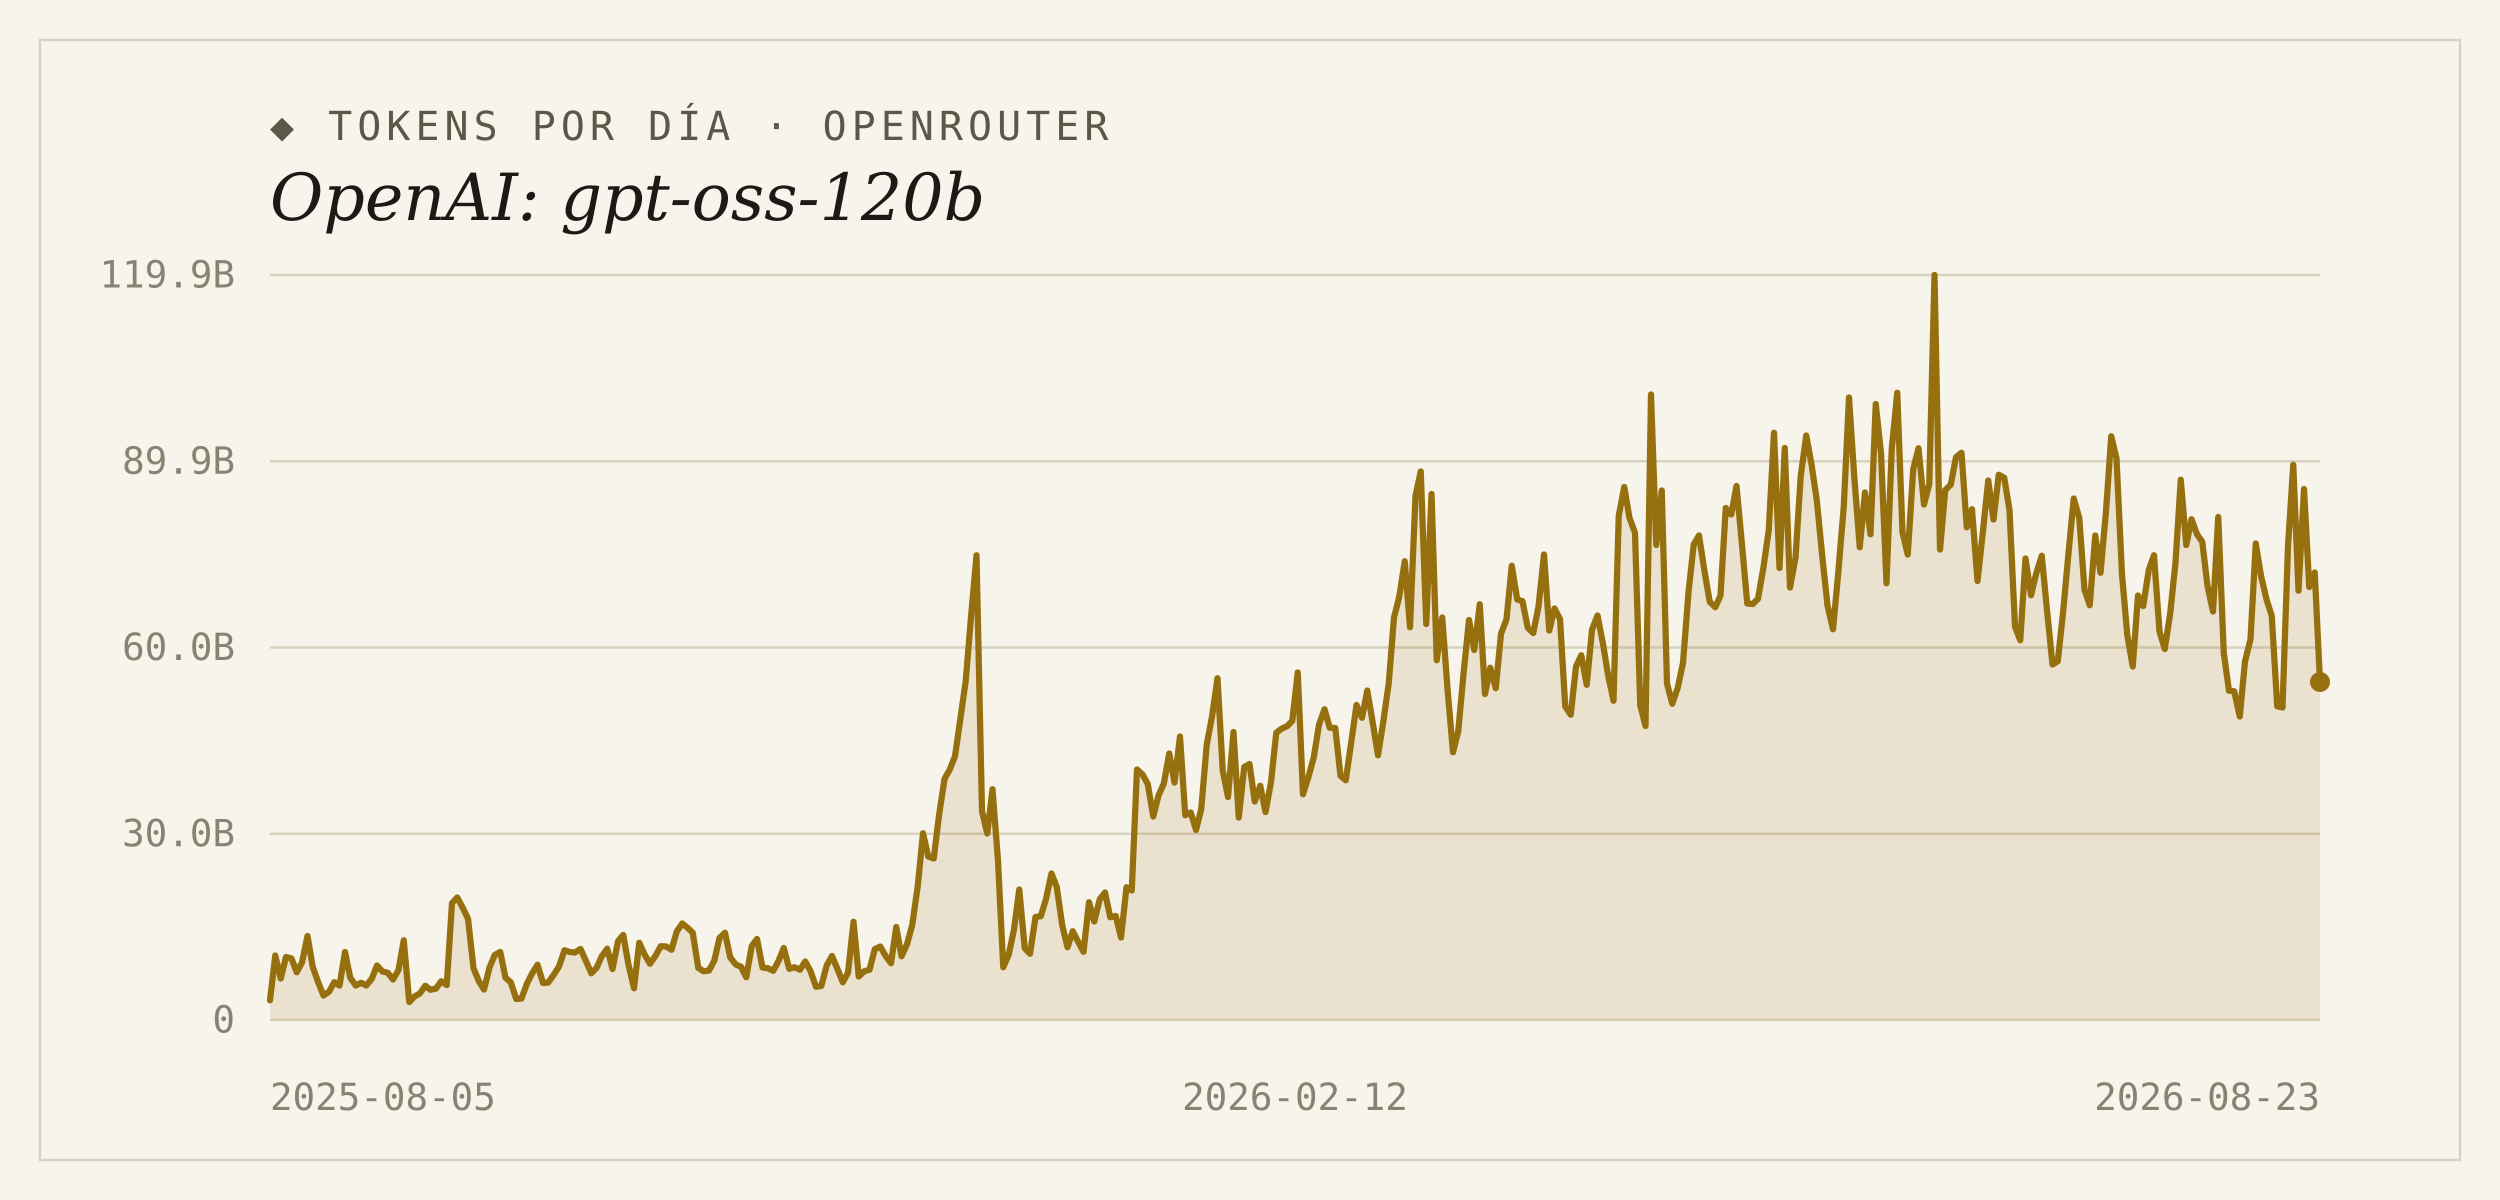
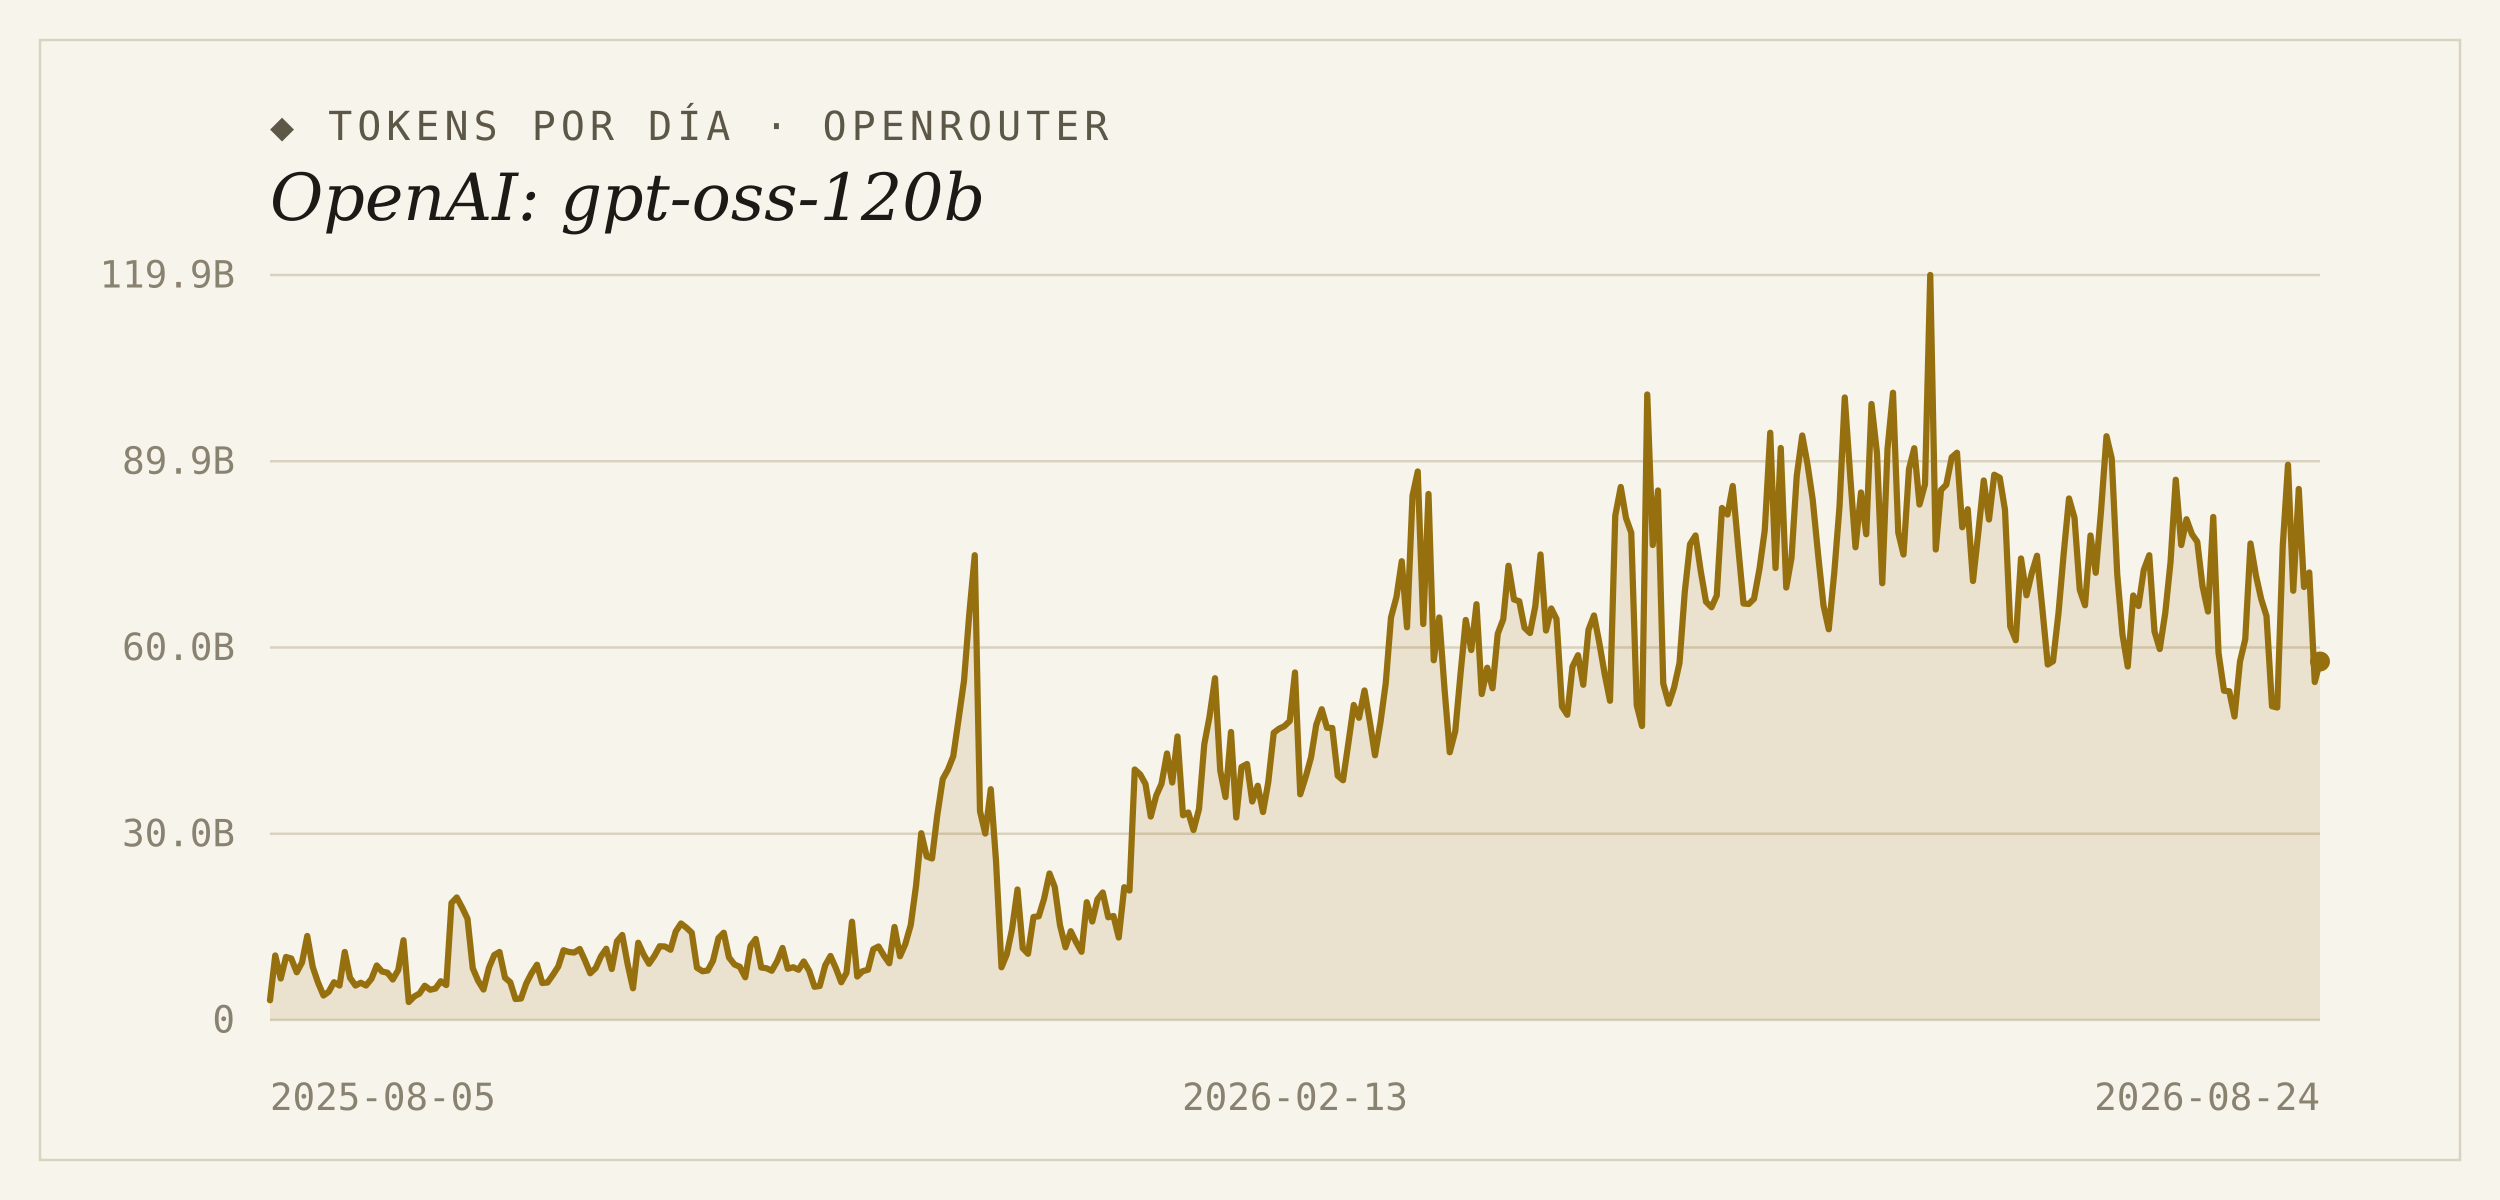
<svg xmlns="http://www.w3.org/2000/svg" width="1000" height="480" viewBox="0 0 1000 480">
  <rect width="1000" height="480" fill="#f7f4ec" />
  <rect x="16" y="16" width="968" height="448" fill="none" stroke="#d9d2bf" stroke-width="1" />
  <text x="108" y="56" font-family="'DejaVu Sans Mono', Consolas, monospace" font-size="16" letter-spacing="2" fill="#5d5748">◆ TOKENS POR DÍA · OPENROUTER</text>
  <text x="108" y="88" font-family="Georgia, 'DejaVu Serif', serif" font-size="26" font-style="italic" fill="#1c1a16">OpenAI: gpt-oss-120b</text>
  <line x1="108" y1="408.0" x2="928" y2="408.0" stroke="#d9d2bf" stroke-width="1" />
  <text x="94" y="413" text-anchor="end" font-family="'DejaVu Sans Mono', Consolas, monospace" font-size="15" fill="#8a8271">0</text>
  <line x1="108" y1="333.5" x2="928" y2="333.5" stroke="#d9d2bf" stroke-width="1" />
  <text x="94" y="338.5" text-anchor="end" font-family="'DejaVu Sans Mono', Consolas, monospace" font-size="15" fill="#8a8271">30.0B</text>
  <line x1="108" y1="259.0" x2="928" y2="259.0" stroke="#d9d2bf" stroke-width="1" />
  <text x="94" y="264" text-anchor="end" font-family="'DejaVu Sans Mono', Consolas, monospace" font-size="15" fill="#8a8271">60.0B</text>
  <line x1="108" y1="184.5" x2="928" y2="184.5" stroke="#d9d2bf" stroke-width="1" />
  <text x="94" y="189.5" text-anchor="end" font-family="'DejaVu Sans Mono', Consolas, monospace" font-size="15" fill="#8a8271">89.9B</text>
  <line x1="108" y1="110.0" x2="928" y2="110.0" stroke="#d9d2bf" stroke-width="1" />
  <text x="94" y="115" text-anchor="end" font-family="'DejaVu Sans Mono', Consolas, monospace" font-size="15" fill="#8a8271">119.9B</text>
-   <path d="M 108,408.0 L 108.0,400.1 L 110.1,382.2 L 112.3,391.4 L 114.4,382.8 L 116.6,383.4 L 118.7,388.9 L 120.8,385.0 L 123.0,374.4 L 125.1,386.8 L 127.3,393.0 L 129.4,398.2 L 131.6,396.7 L 133.7,392.9 L 135.8,394.2 L 138.0,380.8 L 140.1,391.1 L 142.3,394.2 L 144.4,393.1 L 146.5,394.2 L 148.7,391.5 L 150.8,386.2 L 153.0,388.6 L 155.1,389.1 L 157.2,391.8 L 159.4,388.0 L 161.5,376.1 L 163.7,400.8 L 165.8,398.6 L 167.9,397.4 L 170.1,394.3 L 172.2,395.9 L 174.4,395.4 L 176.5,392.5 L 178.7,394.0 L 180.8,361.2 L 182.9,359.0 L 185.1,363.1 L 187.2,367.5 L 189.4,387.3 L 191.5,392.4 L 193.6,395.8 L 195.8,387.0 L 197.9,382.0 L 200.1,380.8 L 202.2,391.1 L 204.3,392.9 L 206.5,399.6 L 208.6,399.4 L 210.8,393.4 L 212.9,389.3 L 215.0,385.9 L 217.2,393.2 L 219.3,393.0 L 221.5,389.9 L 223.6,386.6 L 225.8,380.1 L 227.9,380.8 L 230.0,381.0 L 232.2,379.6 L 234.3,384.2 L 236.5,389.3 L 238.6,387.2 L 240.7,382.5 L 242.9,379.5 L 245.0,387.6 L 247.2,376.5 L 249.3,374.0 L 251.4,385.9 L 253.6,395.3 L 255.7,377.1 L 257.9,381.9 L 260.0,385.5 L 262.2,382.3 L 264.3,378.5 L 266.4,378.6 L 268.6,379.9 L 270.7,372.6 L 272.9,369.4 L 275.0,371.1 L 277.1,373.1 L 279.3,387.1 L 281.4,388.5 L 283.6,388.2 L 285.7,384.3 L 287.8,375.2 L 290.0,373.1 L 292.1,383.0 L 294.3,385.8 L 296.4,386.7 L 298.5,390.9 L 300.7,378.4 L 302.8,375.6 L 305.0,387.0 L 307.1,387.3 L 309.3,388.3 L 311.4,384.4 L 313.5,379.2 L 315.7,387.5 L 317.8,386.9 L 320.0,387.9 L 322.1,384.6 L 324.2,388.4 L 326.4,394.7 L 328.5,394.4 L 330.7,386.1 L 332.8,382.4 L 334.9,387.4 L 337.1,392.9 L 339.2,389.1 L 341.4,368.7 L 343.5,390.6 L 345.7,388.5 L 347.8,387.9 L 349.9,379.7 L 352.1,378.6 L 354.2,382.3 L 356.4,385.3 L 358.5,370.8 L 360.6,382.5 L 362.8,377.7 L 364.9,370.0 L 367.1,354.4 L 369.2,333.3 L 371.3,342.6 L 373.5,343.4 L 375.6,326.2 L 377.8,311.6 L 379.9,307.8 L 382.0,302.5 L 384.2,287.2 L 386.3,272.3 L 388.5,245.7 L 390.6,222.1 L 392.8,324.5 L 394.9,333.4 L 397.0,315.7 L 399.2,344.3 L 401.3,386.9 L 403.5,381.8 L 405.6,371.8 L 407.7,355.8 L 409.9,379.3 L 412.0,381.5 L 414.2,366.8 L 416.3,366.5 L 418.4,359.6 L 420.6,349.4 L 422.7,354.8 L 424.9,370.1 L 427.0,378.9 L 429.1,372.5 L 431.3,376.8 L 433.4,380.7 L 435.6,360.9 L 437.7,368.6 L 439.9,359.7 L 442.0,357.0 L 444.1,366.9 L 446.3,366.4 L 448.4,375.0 L 450.6,354.9 L 452.7,356.2 L 454.8,307.8 L 457.0,309.8 L 459.1,313.6 L 461.3,326.6 L 463.4,318.2 L 465.5,313.5 L 467.7,301.4 L 469.8,313.0 L 472.0,294.6 L 474.1,326.1 L 476.3,325.0 L 478.4,332.0 L 480.5,323.6 L 482.7,297.8 L 484.8,286.7 L 487.0,271.3 L 489.1,308.3 L 491.2,318.8 L 493.4,292.8 L 495.5,327.0 L 497.7,306.8 L 499.8,305.6 L 501.9,320.6 L 504.1,314.3 L 506.2,324.8 L 508.4,312.9 L 510.5,293.1 L 512.6,291.5 L 514.8,290.5 L 516.9,288.4 L 519.1,269.0 L 521.2,317.7 L 523.4,310.7 L 525.5,303.0 L 527.6,289.9 L 529.8,283.7 L 531.9,291.1 L 534.1,291.2 L 536.2,310.3 L 538.3,312.1 L 540.5,296.9 L 542.6,282.0 L 544.8,287.1 L 546.9,276.2 L 549.0,288.5 L 551.2,302.1 L 553.3,288.8 L 555.5,273.3 L 557.6,247.0 L 559.7,238.7 L 561.9,224.5 L 564.0,250.9 L 566.2,198.3 L 568.3,188.6 L 570.5,249.6 L 572.6,197.6 L 574.7,264.1 L 576.9,247.0 L 579.0,275.5 L 581.2,300.9 L 583.3,292.5 L 585.4,269.6 L 587.6,248.0 L 589.7,260.0 L 591.9,241.7 L 594.0,277.6 L 596.1,267.1 L 598.3,275.3 L 600.4,253.5 L 602.6,247.7 L 604.7,226.3 L 606.9,239.8 L 609.0,240.5 L 611.1,251.1 L 613.3,253.2 L 615.4,242.6 L 617.6,221.8 L 619.7,252.2 L 621.8,243.4 L 624.0,247.6 L 626.1,282.6 L 628.3,285.9 L 630.4,266.6 L 632.5,262.1 L 634.7,273.9 L 636.8,251.9 L 639.0,246.2 L 641.1,257.0 L 643.2,269.8 L 645.4,280.3 L 647.5,206.3 L 649.7,194.8 L 651.8,207.2 L 654.0,213.1 L 656.1,282.1 L 658.2,290.4 L 660.4,157.8 L 662.5,218.0 L 664.7,196.2 L 666.8,273.4 L 668.9,281.5 L 671.1,275.1 L 673.2,265.2 L 675.4,236.9 L 677.5,217.7 L 679.6,214.2 L 681.8,228.5 L 683.9,240.7 L 686.1,242.9 L 688.2,238.2 L 690.3,203.2 L 692.5,205.8 L 694.6,194.4 L 696.8,217.9 L 698.9,241.4 L 701.1,241.6 L 703.2,239.5 L 705.3,227.5 L 707.5,212.1 L 709.6,173.1 L 711.8,227.2 L 713.9,179.2 L 716.0,235.0 L 718.2,223.2 L 720.3,190.3 L 722.5,174.2 L 724.6,185.7 L 726.7,200.0 L 728.9,222.4 L 731.0,242.2 L 733.2,251.7 L 735.3,229.1 L 737.5,202.7 L 739.6,159.0 L 741.7,190.6 L 743.9,218.9 L 746.0,197.0 L 748.2,213.7 L 750.3,161.6 L 752.4,181.3 L 754.6,233.3 L 756.7,179.6 L 758.9,157.1 L 761.0,213.0 L 763.1,221.8 L 765.3,187.6 L 767.4,179.3 L 769.6,201.8 L 771.7,193.7 L 773.8,110.0 L 776.0,219.8 L 778.1,196.0 L 780.3,193.9 L 782.4,182.9 L 784.6,181.1 L 786.7,210.9 L 788.8,203.7 L 791.0,232.4 L 793.1,213.2 L 795.3,192.2 L 797.4,207.8 L 799.5,189.9 L 801.7,191.1 L 803.8,204.0 L 806.0,250.6 L 808.1,256.1 L 810.2,223.4 L 812.4,238.1 L 814.5,229.3 L 816.7,222.3 L 818.8,244.1 L 821.0,265.8 L 823.1,264.5 L 825.2,245.2 L 827.4,221.2 L 829.5,199.4 L 831.7,207.1 L 833.8,235.9 L 835.9,242.1 L 838.1,214.2 L 840.2,229.1 L 842.4,204.5 L 844.5,174.5 L 846.6,183.4 L 848.8,229.8 L 850.9,253.9 L 853.1,266.6 L 855.2,238.2 L 857.3,242.4 L 859.5,228.0 L 861.6,222.1 L 863.8,252.6 L 865.9,259.6 L 868.1,245.2 L 870.2,225.0 L 872.3,191.9 L 874.5,218.0 L 876.6,207.7 L 878.8,213.7 L 880.9,216.7 L 883.0,234.4 L 885.2,244.6 L 887.3,206.8 L 889.5,261.1 L 891.6,276.3 L 893.7,276.5 L 895.9,286.6 L 898.0,264.6 L 900.2,255.7 L 902.3,217.4 L 904.4,230.3 L 906.6,239.7 L 908.7,246.4 L 910.9,282.5 L 913.0,283.0 L 915.2,218.4 L 917.3,185.9 L 919.4,236.3 L 921.6,195.6 L 923.7,234.8 L 925.9,229.0 L 928.0,272.8 L 928.0,408.0 Z" fill="#96700f" fill-opacity="0.14" />
-   <polyline points="108.0,400.1 110.1,382.2 112.3,391.4 114.4,382.8 116.6,383.4 118.7,388.9 120.8,385.0 123.0,374.4 125.1,386.8 127.3,393.0 129.4,398.2 131.6,396.7 133.7,392.9 135.8,394.2 138.0,380.8 140.1,391.1 142.3,394.2 144.4,393.1 146.5,394.2 148.7,391.5 150.8,386.2 153.0,388.6 155.1,389.1 157.2,391.8 159.4,388.0 161.5,376.1 163.7,400.8 165.8,398.6 167.9,397.4 170.1,394.3 172.2,395.9 174.4,395.4 176.5,392.5 178.7,394.0 180.8,361.2 182.9,359.0 185.1,363.1 187.2,367.5 189.4,387.3 191.5,392.4 193.6,395.8 195.8,387.0 197.9,382.0 200.1,380.8 202.2,391.1 204.3,392.9 206.5,399.6 208.6,399.4 210.8,393.4 212.9,389.3 215.0,385.9 217.2,393.2 219.3,393.0 221.5,389.9 223.6,386.6 225.8,380.1 227.9,380.8 230.0,381.0 232.2,379.6 234.3,384.2 236.5,389.3 238.6,387.2 240.7,382.5 242.9,379.5 245.0,387.6 247.2,376.5 249.3,374.0 251.4,385.9 253.6,395.3 255.7,377.1 257.9,381.9 260.0,385.5 262.2,382.3 264.3,378.5 266.4,378.6 268.6,379.9 270.7,372.6 272.9,369.4 275.0,371.1 277.1,373.1 279.3,387.1 281.4,388.5 283.6,388.2 285.7,384.3 287.8,375.2 290.0,373.1 292.1,383.0 294.3,385.8 296.4,386.7 298.5,390.9 300.7,378.4 302.8,375.6 305.0,387.0 307.1,387.3 309.3,388.3 311.4,384.4 313.5,379.2 315.7,387.5 317.8,386.9 320.0,387.9 322.1,384.6 324.2,388.4 326.4,394.7 328.5,394.4 330.7,386.1 332.8,382.4 334.9,387.4 337.1,392.9 339.2,389.1 341.4,368.7 343.5,390.6 345.7,388.5 347.8,387.9 349.9,379.7 352.1,378.6 354.2,382.3 356.4,385.3 358.5,370.8 360.6,382.5 362.8,377.7 364.9,370.0 367.1,354.4 369.2,333.3 371.3,342.6 373.5,343.4 375.6,326.2 377.8,311.6 379.9,307.8 382.0,302.5 384.2,287.2 386.3,272.3 388.5,245.7 390.6,222.1 392.8,324.5 394.9,333.4 397.0,315.7 399.2,344.3 401.3,386.9 403.5,381.8 405.6,371.8 407.7,355.8 409.9,379.3 412.0,381.5 414.2,366.8 416.3,366.5 418.4,359.6 420.6,349.4 422.7,354.8 424.9,370.1 427.0,378.9 429.1,372.5 431.3,376.8 433.4,380.7 435.6,360.9 437.7,368.6 439.9,359.7 442.0,357.0 444.1,366.9 446.3,366.4 448.4,375.0 450.6,354.9 452.7,356.2 454.8,307.8 457.0,309.8 459.1,313.6 461.3,326.6 463.4,318.2 465.5,313.5 467.7,301.4 469.8,313.0 472.0,294.6 474.1,326.1 476.3,325.0 478.4,332.0 480.5,323.6 482.7,297.8 484.8,286.7 487.0,271.3 489.1,308.3 491.2,318.8 493.4,292.8 495.5,327.0 497.7,306.8 499.8,305.6 501.9,320.6 504.1,314.3 506.2,324.8 508.4,312.9 510.5,293.1 512.6,291.5 514.8,290.5 516.9,288.4 519.1,269.0 521.2,317.7 523.4,310.7 525.5,303.0 527.6,289.9 529.8,283.7 531.9,291.1 534.1,291.2 536.2,310.3 538.3,312.1 540.5,296.9 542.6,282.0 544.8,287.1 546.9,276.2 549.0,288.5 551.2,302.1 553.3,288.8 555.5,273.3 557.6,247.0 559.7,238.7 561.9,224.5 564.0,250.9 566.2,198.3 568.3,188.6 570.5,249.6 572.6,197.6 574.7,264.1 576.9,247.0 579.0,275.5 581.2,300.9 583.3,292.5 585.4,269.6 587.6,248.0 589.7,260.0 591.9,241.7 594.0,277.6 596.1,267.1 598.3,275.3 600.4,253.5 602.6,247.7 604.7,226.3 606.9,239.8 609.0,240.5 611.1,251.1 613.3,253.2 615.4,242.6 617.6,221.8 619.7,252.2 621.8,243.4 624.0,247.6 626.1,282.6 628.3,285.9 630.4,266.6 632.5,262.1 634.7,273.9 636.8,251.9 639.0,246.2 641.1,257.0 643.2,269.8 645.4,280.3 647.5,206.3 649.7,194.8 651.8,207.2 654.0,213.1 656.1,282.1 658.2,290.4 660.4,157.8 662.5,218.0 664.7,196.2 666.8,273.4 668.9,281.5 671.1,275.1 673.2,265.2 675.4,236.9 677.5,217.7 679.6,214.2 681.8,228.5 683.9,240.7 686.1,242.9 688.2,238.2 690.3,203.2 692.5,205.8 694.6,194.4 696.8,217.9 698.9,241.4 701.1,241.6 703.2,239.5 705.3,227.5 707.5,212.1 709.6,173.1 711.8,227.2 713.9,179.2 716.0,235.0 718.2,223.2 720.3,190.3 722.5,174.2 724.6,185.7 726.7,200.0 728.9,222.4 731.0,242.2 733.2,251.7 735.3,229.1 737.5,202.7 739.6,159.0 741.7,190.6 743.9,218.9 746.0,197.0 748.2,213.7 750.3,161.6 752.4,181.3 754.6,233.3 756.7,179.6 758.9,157.1 761.0,213.0 763.1,221.8 765.3,187.6 767.4,179.3 769.6,201.8 771.7,193.7 773.8,110.0 776.0,219.8 778.1,196.0 780.3,193.9 782.4,182.9 784.6,181.1 786.7,210.9 788.8,203.7 791.0,232.4 793.1,213.2 795.3,192.2 797.4,207.8 799.5,189.9 801.7,191.1 803.8,204.0 806.0,250.6 808.1,256.1 810.2,223.4 812.4,238.1 814.5,229.3 816.7,222.3 818.8,244.1 821.0,265.8 823.1,264.5 825.2,245.2 827.4,221.2 829.5,199.4 831.7,207.1 833.8,235.9 835.9,242.1 838.1,214.2 840.2,229.1 842.4,204.5 844.5,174.5 846.6,183.4 848.8,229.8 850.9,253.9 853.1,266.6 855.2,238.2 857.3,242.4 859.5,228.0 861.6,222.1 863.8,252.6 865.9,259.6 868.1,245.2 870.2,225.0 872.3,191.9 874.5,218.0 876.6,207.7 878.8,213.7 880.9,216.7 883.0,234.4 885.2,244.6 887.3,206.8 889.5,261.1 891.6,276.3 893.7,276.5 895.9,286.6 898.0,264.6 900.2,255.7 902.3,217.4 904.4,230.3 906.6,239.7 908.7,246.4 910.9,282.5 913.0,283.0 915.2,218.4 917.3,185.9 919.4,236.3 921.6,195.6 923.7,234.8 925.9,229.0 928.0,272.8" fill="none" stroke="#96700f" stroke-width="2.5" stroke-linejoin="round" stroke-linecap="round" />
-   <circle cx="928.0" cy="272.8" r="4" fill="#96700f" />
+   <path d="M 108,408.0 L 108.0,400.1 L 110.1,382.2 L 112.3,391.4 L 114.4,382.8 L 116.5,383.4 L 118.7,388.9 L 120.8,385.0 L 122.9,374.4 L 125.1,386.8 L 127.2,393.0 L 129.4,398.2 L 131.5,396.7 L 133.6,392.9 L 135.8,394.2 L 137.9,380.8 L 140.0,391.1 L 142.2,394.2 L 144.3,393.1 L 146.4,394.2 L 148.6,391.5 L 150.7,386.2 L 152.8,388.6 L 155.0,389.1 L 157.1,391.8 L 159.3,388.0 L 161.4,376.1 L 163.5,400.8 L 165.7,398.6 L 167.8,397.4 L 169.9,394.3 L 172.1,395.9 L 174.2,395.4 L 176.3,392.5 L 178.5,394.0 L 180.6,361.2 L 182.7,359.0 L 184.9,363.1 L 187.0,367.5 L 189.1,387.3 L 191.3,392.4 L 193.4,395.8 L 195.6,387.0 L 197.7,382.0 L 199.8,380.8 L 202.0,391.1 L 204.1,392.9 L 206.2,399.6 L 208.4,399.4 L 210.5,393.4 L 212.6,389.3 L 214.8,385.9 L 216.9,393.2 L 219.0,393.0 L 221.2,389.9 L 223.3,386.6 L 225.4,380.1 L 227.6,380.8 L 229.7,381.0 L 231.9,379.6 L 234.0,384.2 L 236.1,389.3 L 238.3,387.2 L 240.4,382.5 L 242.5,379.5 L 244.7,387.6 L 246.8,376.5 L 248.9,374.0 L 251.1,385.9 L 253.2,395.3 L 255.3,377.1 L 257.5,381.9 L 259.6,385.5 L 261.8,382.3 L 263.9,378.5 L 266.0,378.6 L 268.2,379.9 L 270.3,372.6 L 272.4,369.4 L 274.6,371.1 L 276.7,373.1 L 278.8,387.1 L 281.0,388.5 L 283.1,388.2 L 285.2,384.3 L 287.4,375.2 L 289.5,373.1 L 291.6,383.0 L 293.8,385.8 L 295.9,386.7 L 298.1,390.9 L 300.2,378.4 L 302.3,375.6 L 304.5,387.0 L 306.6,387.3 L 308.7,388.3 L 310.9,384.4 L 313.0,379.2 L 315.1,387.5 L 317.3,386.9 L 319.4,387.9 L 321.5,384.6 L 323.7,388.4 L 325.8,394.7 L 327.9,394.4 L 330.1,386.1 L 332.2,382.4 L 334.4,387.4 L 336.5,392.9 L 338.6,389.1 L 340.8,368.7 L 342.9,390.6 L 345.0,388.5 L 347.2,387.9 L 349.3,379.7 L 351.4,378.6 L 353.6,382.3 L 355.7,385.3 L 357.8,370.8 L 360.0,382.5 L 362.1,377.7 L 364.3,370.0 L 366.4,354.4 L 368.5,333.3 L 370.7,342.6 L 372.8,343.4 L 374.9,326.2 L 377.1,311.6 L 379.2,307.8 L 381.3,302.5 L 383.5,287.2 L 385.6,272.3 L 387.7,245.7 L 389.9,222.1 L 392.0,324.5 L 394.1,333.4 L 396.3,315.7 L 398.4,344.3 L 400.6,386.9 L 402.7,381.8 L 404.8,371.8 L 407.0,355.8 L 409.1,379.3 L 411.2,381.5 L 413.4,366.8 L 415.5,366.5 L 417.6,359.6 L 419.8,349.4 L 421.9,354.8 L 424.0,370.1 L 426.2,378.9 L 428.3,372.5 L 430.4,376.8 L 432.6,380.7 L 434.7,360.9 L 436.9,368.6 L 439.0,359.7 L 441.1,357.0 L 443.3,366.9 L 445.4,366.4 L 447.5,375.0 L 449.7,354.9 L 451.8,356.2 L 453.9,307.8 L 456.1,309.8 L 458.2,313.6 L 460.3,326.6 L 462.5,318.2 L 464.6,313.5 L 466.8,301.4 L 468.9,313.0 L 471.0,294.6 L 473.2,326.1 L 475.3,325.0 L 477.4,332.0 L 479.6,323.6 L 481.7,297.8 L 483.8,286.7 L 486.0,271.3 L 488.1,308.3 L 490.2,318.8 L 492.4,292.8 L 494.5,327.0 L 496.6,306.8 L 498.8,305.6 L 500.9,320.6 L 503.1,314.3 L 505.2,324.8 L 507.3,312.9 L 509.5,293.1 L 511.6,291.5 L 513.7,290.5 L 515.9,288.4 L 518.0,269.0 L 520.1,317.7 L 522.3,310.7 L 524.4,303.0 L 526.5,289.9 L 528.7,283.7 L 530.8,291.1 L 532.9,291.2 L 535.1,310.3 L 537.2,312.1 L 539.4,296.9 L 541.5,282.0 L 543.6,287.1 L 545.8,276.2 L 547.9,288.5 L 550.0,302.1 L 552.2,288.8 L 554.3,273.3 L 556.4,247.0 L 558.6,238.7 L 560.7,224.5 L 562.8,250.9 L 565.0,198.3 L 567.1,188.6 L 569.3,249.6 L 571.4,197.6 L 573.5,264.1 L 575.7,247.0 L 577.8,275.5 L 579.9,300.9 L 582.1,292.5 L 584.2,269.6 L 586.3,248.0 L 588.5,260.0 L 590.6,241.7 L 592.7,277.6 L 594.9,267.1 L 597.0,275.3 L 599.1,253.5 L 601.3,247.7 L 603.4,226.3 L 605.6,239.8 L 607.7,240.5 L 609.8,251.1 L 612.0,253.2 L 614.1,242.6 L 616.2,221.8 L 618.4,252.2 L 620.5,243.4 L 622.6,247.6 L 624.8,282.6 L 626.9,285.9 L 629.0,266.6 L 631.2,262.1 L 633.3,273.9 L 635.4,251.9 L 637.6,246.2 L 639.7,257.0 L 641.9,269.8 L 644.0,280.3 L 646.1,206.3 L 648.3,194.8 L 650.4,207.2 L 652.5,213.1 L 654.7,282.1 L 656.8,290.4 L 658.9,157.8 L 661.1,218.0 L 663.2,196.2 L 665.3,273.4 L 667.5,281.5 L 669.6,275.1 L 671.8,265.2 L 673.9,236.9 L 676.0,217.7 L 678.2,214.2 L 680.3,228.5 L 682.4,240.7 L 684.6,242.9 L 686.7,238.2 L 688.8,203.2 L 691.0,205.8 L 693.1,194.4 L 695.2,217.9 L 697.4,241.4 L 699.5,241.6 L 701.6,239.5 L 703.8,227.5 L 705.9,212.1 L 708.1,173.1 L 710.2,227.2 L 712.3,179.2 L 714.5,235.0 L 716.6,223.2 L 718.7,190.3 L 720.9,174.2 L 723.0,185.7 L 725.1,200.0 L 727.3,222.4 L 729.4,242.2 L 731.5,251.7 L 733.7,229.1 L 735.8,202.7 L 737.9,159.0 L 740.1,190.6 L 742.2,218.9 L 744.4,197.0 L 746.5,213.7 L 748.6,161.6 L 750.8,181.3 L 752.9,233.3 L 755.0,179.6 L 757.2,157.1 L 759.3,213.0 L 761.4,221.8 L 763.6,187.6 L 765.7,179.3 L 767.8,201.8 L 770.0,193.7 L 772.1,110.0 L 774.3,219.8 L 776.4,196.0 L 778.5,193.9 L 780.7,182.9 L 782.8,181.1 L 784.9,210.9 L 787.1,203.7 L 789.2,232.4 L 791.3,213.2 L 793.5,192.2 L 795.6,207.8 L 797.7,189.9 L 799.9,191.1 L 802.0,204.0 L 804.1,250.6 L 806.3,256.1 L 808.4,223.4 L 810.6,238.1 L 812.7,229.3 L 814.8,222.3 L 817.0,244.1 L 819.1,265.8 L 821.2,264.5 L 823.4,245.2 L 825.5,221.2 L 827.6,199.4 L 829.8,207.1 L 831.9,235.9 L 834.0,242.1 L 836.2,214.2 L 838.3,229.1 L 840.4,204.5 L 842.6,174.5 L 844.7,183.4 L 846.9,229.8 L 849.0,253.9 L 851.1,266.6 L 853.3,238.2 L 855.4,242.4 L 857.5,228.0 L 859.7,222.1 L 861.8,252.6 L 863.9,259.6 L 866.1,245.2 L 868.2,225.0 L 870.3,191.9 L 872.5,218.0 L 874.6,207.7 L 876.8,213.7 L 878.9,216.7 L 881.0,234.4 L 883.2,244.6 L 885.3,206.8 L 887.4,261.1 L 889.6,276.3 L 891.7,276.5 L 893.8,286.6 L 896.0,264.6 L 898.1,255.7 L 900.2,217.4 L 902.4,230.3 L 904.5,239.7 L 906.6,246.4 L 908.8,282.5 L 910.9,283.0 L 913.1,218.4 L 915.2,185.9 L 917.3,236.3 L 919.5,195.6 L 921.6,234.8 L 923.7,229.0 L 925.9,272.8 L 928.0,264.6 L 928.0,408.0 Z" fill="#96700f" fill-opacity="0.14" />
+   <polyline points="108.0,400.1 110.1,382.2 112.3,391.4 114.4,382.8 116.5,383.4 118.7,388.9 120.8,385.0 122.9,374.4 125.1,386.8 127.2,393.0 129.4,398.2 131.5,396.7 133.6,392.9 135.8,394.2 137.9,380.8 140.0,391.1 142.2,394.2 144.3,393.1 146.4,394.2 148.6,391.5 150.7,386.2 152.8,388.6 155.0,389.1 157.1,391.8 159.3,388.0 161.4,376.1 163.5,400.8 165.7,398.6 167.8,397.4 169.9,394.3 172.1,395.9 174.2,395.4 176.3,392.5 178.5,394.0 180.6,361.2 182.7,359.0 184.9,363.1 187.0,367.5 189.1,387.3 191.3,392.4 193.4,395.8 195.6,387.0 197.7,382.0 199.8,380.8 202.0,391.1 204.1,392.9 206.2,399.6 208.4,399.4 210.5,393.4 212.6,389.3 214.8,385.9 216.9,393.2 219.0,393.0 221.2,389.9 223.3,386.6 225.4,380.1 227.6,380.8 229.7,381.0 231.9,379.6 234.0,384.2 236.1,389.3 238.3,387.2 240.4,382.5 242.5,379.5 244.7,387.6 246.8,376.5 248.9,374.0 251.1,385.9 253.2,395.3 255.3,377.1 257.5,381.9 259.6,385.5 261.8,382.3 263.9,378.5 266.0,378.6 268.2,379.9 270.3,372.6 272.4,369.4 274.6,371.1 276.7,373.1 278.8,387.1 281.0,388.5 283.1,388.2 285.2,384.3 287.4,375.2 289.5,373.1 291.6,383.0 293.8,385.8 295.9,386.7 298.1,390.9 300.2,378.4 302.3,375.6 304.5,387.0 306.6,387.3 308.7,388.3 310.9,384.4 313.0,379.2 315.1,387.5 317.3,386.9 319.4,387.9 321.5,384.6 323.7,388.4 325.8,394.7 327.9,394.4 330.1,386.1 332.2,382.4 334.4,387.4 336.5,392.9 338.6,389.1 340.8,368.7 342.9,390.6 345.0,388.5 347.2,387.9 349.3,379.7 351.4,378.6 353.6,382.3 355.7,385.3 357.8,370.8 360.0,382.5 362.1,377.7 364.3,370.0 366.4,354.4 368.5,333.3 370.7,342.6 372.8,343.4 374.9,326.2 377.1,311.6 379.2,307.8 381.3,302.5 383.5,287.2 385.6,272.3 387.7,245.7 389.9,222.1 392.0,324.5 394.1,333.4 396.3,315.7 398.4,344.3 400.6,386.9 402.7,381.8 404.8,371.8 407.0,355.8 409.1,379.3 411.2,381.5 413.4,366.8 415.5,366.5 417.6,359.6 419.8,349.4 421.9,354.8 424.0,370.1 426.2,378.9 428.3,372.5 430.4,376.8 432.6,380.7 434.7,360.9 436.9,368.6 439.0,359.7 441.1,357.0 443.3,366.9 445.4,366.4 447.5,375.0 449.7,354.9 451.8,356.2 453.9,307.8 456.1,309.8 458.2,313.6 460.3,326.6 462.5,318.2 464.6,313.5 466.8,301.4 468.9,313.0 471.0,294.6 473.2,326.1 475.3,325.0 477.4,332.0 479.6,323.6 481.7,297.8 483.8,286.7 486.0,271.3 488.1,308.3 490.2,318.8 492.4,292.8 494.5,327.0 496.6,306.8 498.8,305.6 500.9,320.6 503.1,314.3 505.2,324.8 507.3,312.9 509.5,293.1 511.6,291.5 513.7,290.5 515.9,288.4 518.0,269.0 520.1,317.7 522.3,310.7 524.4,303.0 526.5,289.9 528.7,283.7 530.8,291.1 532.9,291.2 535.1,310.3 537.2,312.1 539.4,296.9 541.5,282.0 543.6,287.1 545.8,276.2 547.9,288.5 550.0,302.1 552.2,288.8 554.3,273.3 556.4,247.0 558.6,238.7 560.7,224.5 562.8,250.9 565.0,198.3 567.1,188.6 569.3,249.6 571.4,197.6 573.5,264.1 575.7,247.0 577.8,275.5 579.9,300.9 582.1,292.5 584.2,269.6 586.3,248.0 588.5,260.0 590.6,241.7 592.7,277.6 594.9,267.1 597.0,275.3 599.1,253.5 601.3,247.7 603.4,226.3 605.6,239.8 607.7,240.5 609.8,251.1 612.0,253.2 614.1,242.6 616.2,221.8 618.4,252.2 620.5,243.4 622.6,247.6 624.8,282.6 626.9,285.9 629.0,266.6 631.2,262.1 633.3,273.9 635.4,251.9 637.6,246.2 639.7,257.0 641.9,269.8 644.0,280.3 646.1,206.3 648.3,194.8 650.4,207.2 652.5,213.1 654.7,282.1 656.8,290.4 658.9,157.8 661.1,218.0 663.2,196.2 665.3,273.4 667.5,281.5 669.6,275.1 671.8,265.2 673.9,236.9 676.0,217.7 678.2,214.2 680.3,228.5 682.4,240.7 684.6,242.9 686.7,238.2 688.8,203.2 691.0,205.8 693.1,194.4 695.2,217.9 697.4,241.4 699.5,241.6 701.6,239.5 703.8,227.5 705.9,212.1 708.1,173.1 710.2,227.2 712.3,179.2 714.5,235.0 716.6,223.2 718.7,190.3 720.9,174.2 723.0,185.7 725.1,200.0 727.3,222.4 729.4,242.2 731.5,251.7 733.7,229.1 735.8,202.7 737.9,159.0 740.1,190.6 742.2,218.9 744.4,197.0 746.5,213.7 748.6,161.6 750.8,181.3 752.9,233.3 755.0,179.6 757.2,157.1 759.3,213.0 761.4,221.8 763.6,187.6 765.7,179.3 767.8,201.8 770.0,193.7 772.1,110.0 774.3,219.8 776.4,196.0 778.5,193.9 780.7,182.9 782.8,181.1 784.9,210.9 787.1,203.7 789.2,232.4 791.3,213.2 793.5,192.2 795.6,207.8 797.7,189.9 799.9,191.1 802.0,204.0 804.1,250.6 806.3,256.1 808.4,223.4 810.6,238.1 812.7,229.3 814.8,222.3 817.0,244.1 819.1,265.8 821.2,264.5 823.4,245.2 825.5,221.2 827.6,199.4 829.8,207.1 831.9,235.9 834.0,242.1 836.2,214.2 838.3,229.1 840.4,204.5 842.6,174.5 844.7,183.4 846.9,229.8 849.0,253.9 851.1,266.6 853.3,238.2 855.4,242.4 857.5,228.0 859.7,222.1 861.8,252.6 863.9,259.6 866.1,245.2 868.2,225.0 870.3,191.9 872.5,218.0 874.6,207.7 876.8,213.7 878.9,216.7 881.0,234.4 883.2,244.6 885.3,206.8 887.4,261.1 889.6,276.3 891.7,276.5 893.8,286.6 896.0,264.6 898.1,255.7 900.2,217.4 902.4,230.3 904.5,239.7 906.6,246.4 908.8,282.5 910.9,283.0 913.1,218.4 915.2,185.9 917.3,236.3 919.5,195.6 921.6,234.8 923.7,229.0 925.9,272.8 928.0,264.6" fill="none" stroke="#96700f" stroke-width="2.5" stroke-linejoin="round" stroke-linecap="round" />
+   <circle cx="928.0" cy="264.6" r="4" fill="#96700f" />
  <text x="108" y="444" text-anchor="start" font-family="'DejaVu Sans Mono', Consolas, monospace" font-size="15" fill="#8a8271">2025-08-05</text>
-   <text x="518" y="444" text-anchor="middle" font-family="'DejaVu Sans Mono', Consolas, monospace" font-size="15" fill="#8a8271">2026-02-12</text>
-   <text x="928" y="444" text-anchor="end" font-family="'DejaVu Sans Mono', Consolas, monospace" font-size="15" fill="#8a8271">2026-08-23</text>
+   <text x="518" y="444" text-anchor="middle" font-family="'DejaVu Sans Mono', Consolas, monospace" font-size="15" fill="#8a8271">2026-02-13</text>
+   <text x="928" y="444" text-anchor="end" font-family="'DejaVu Sans Mono', Consolas, monospace" font-size="15" fill="#8a8271">2026-08-24</text>
</svg>
